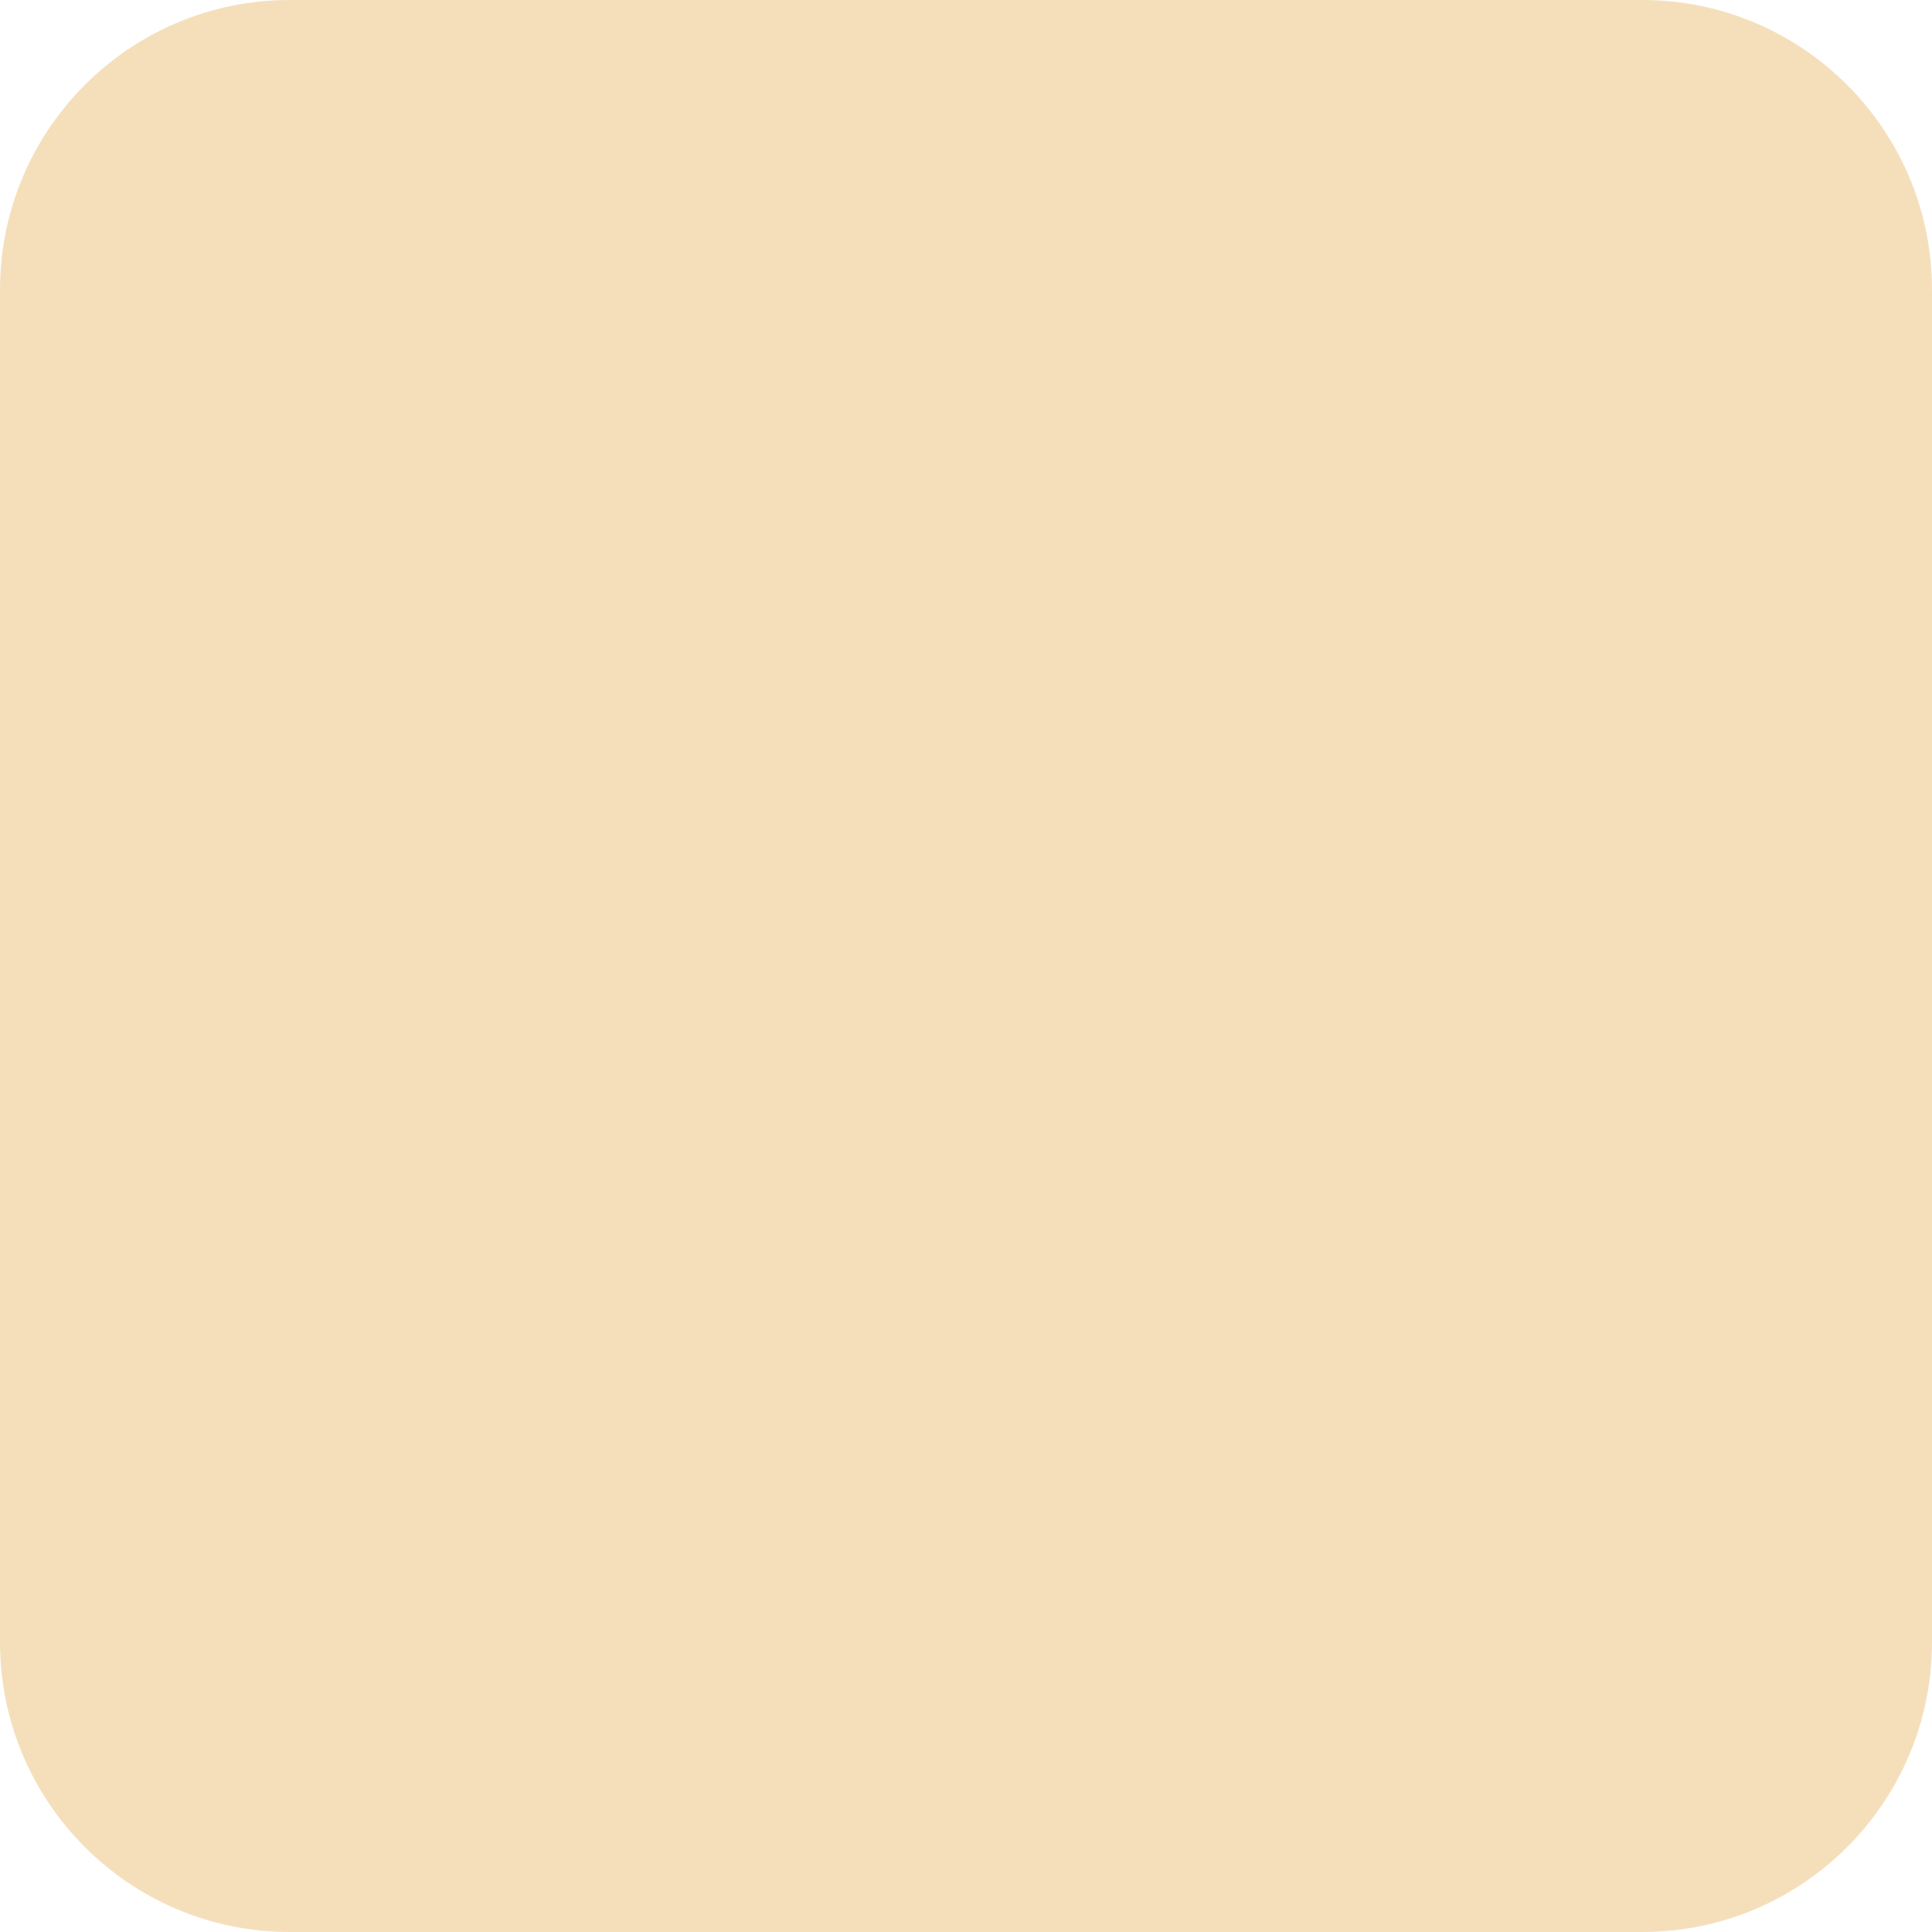
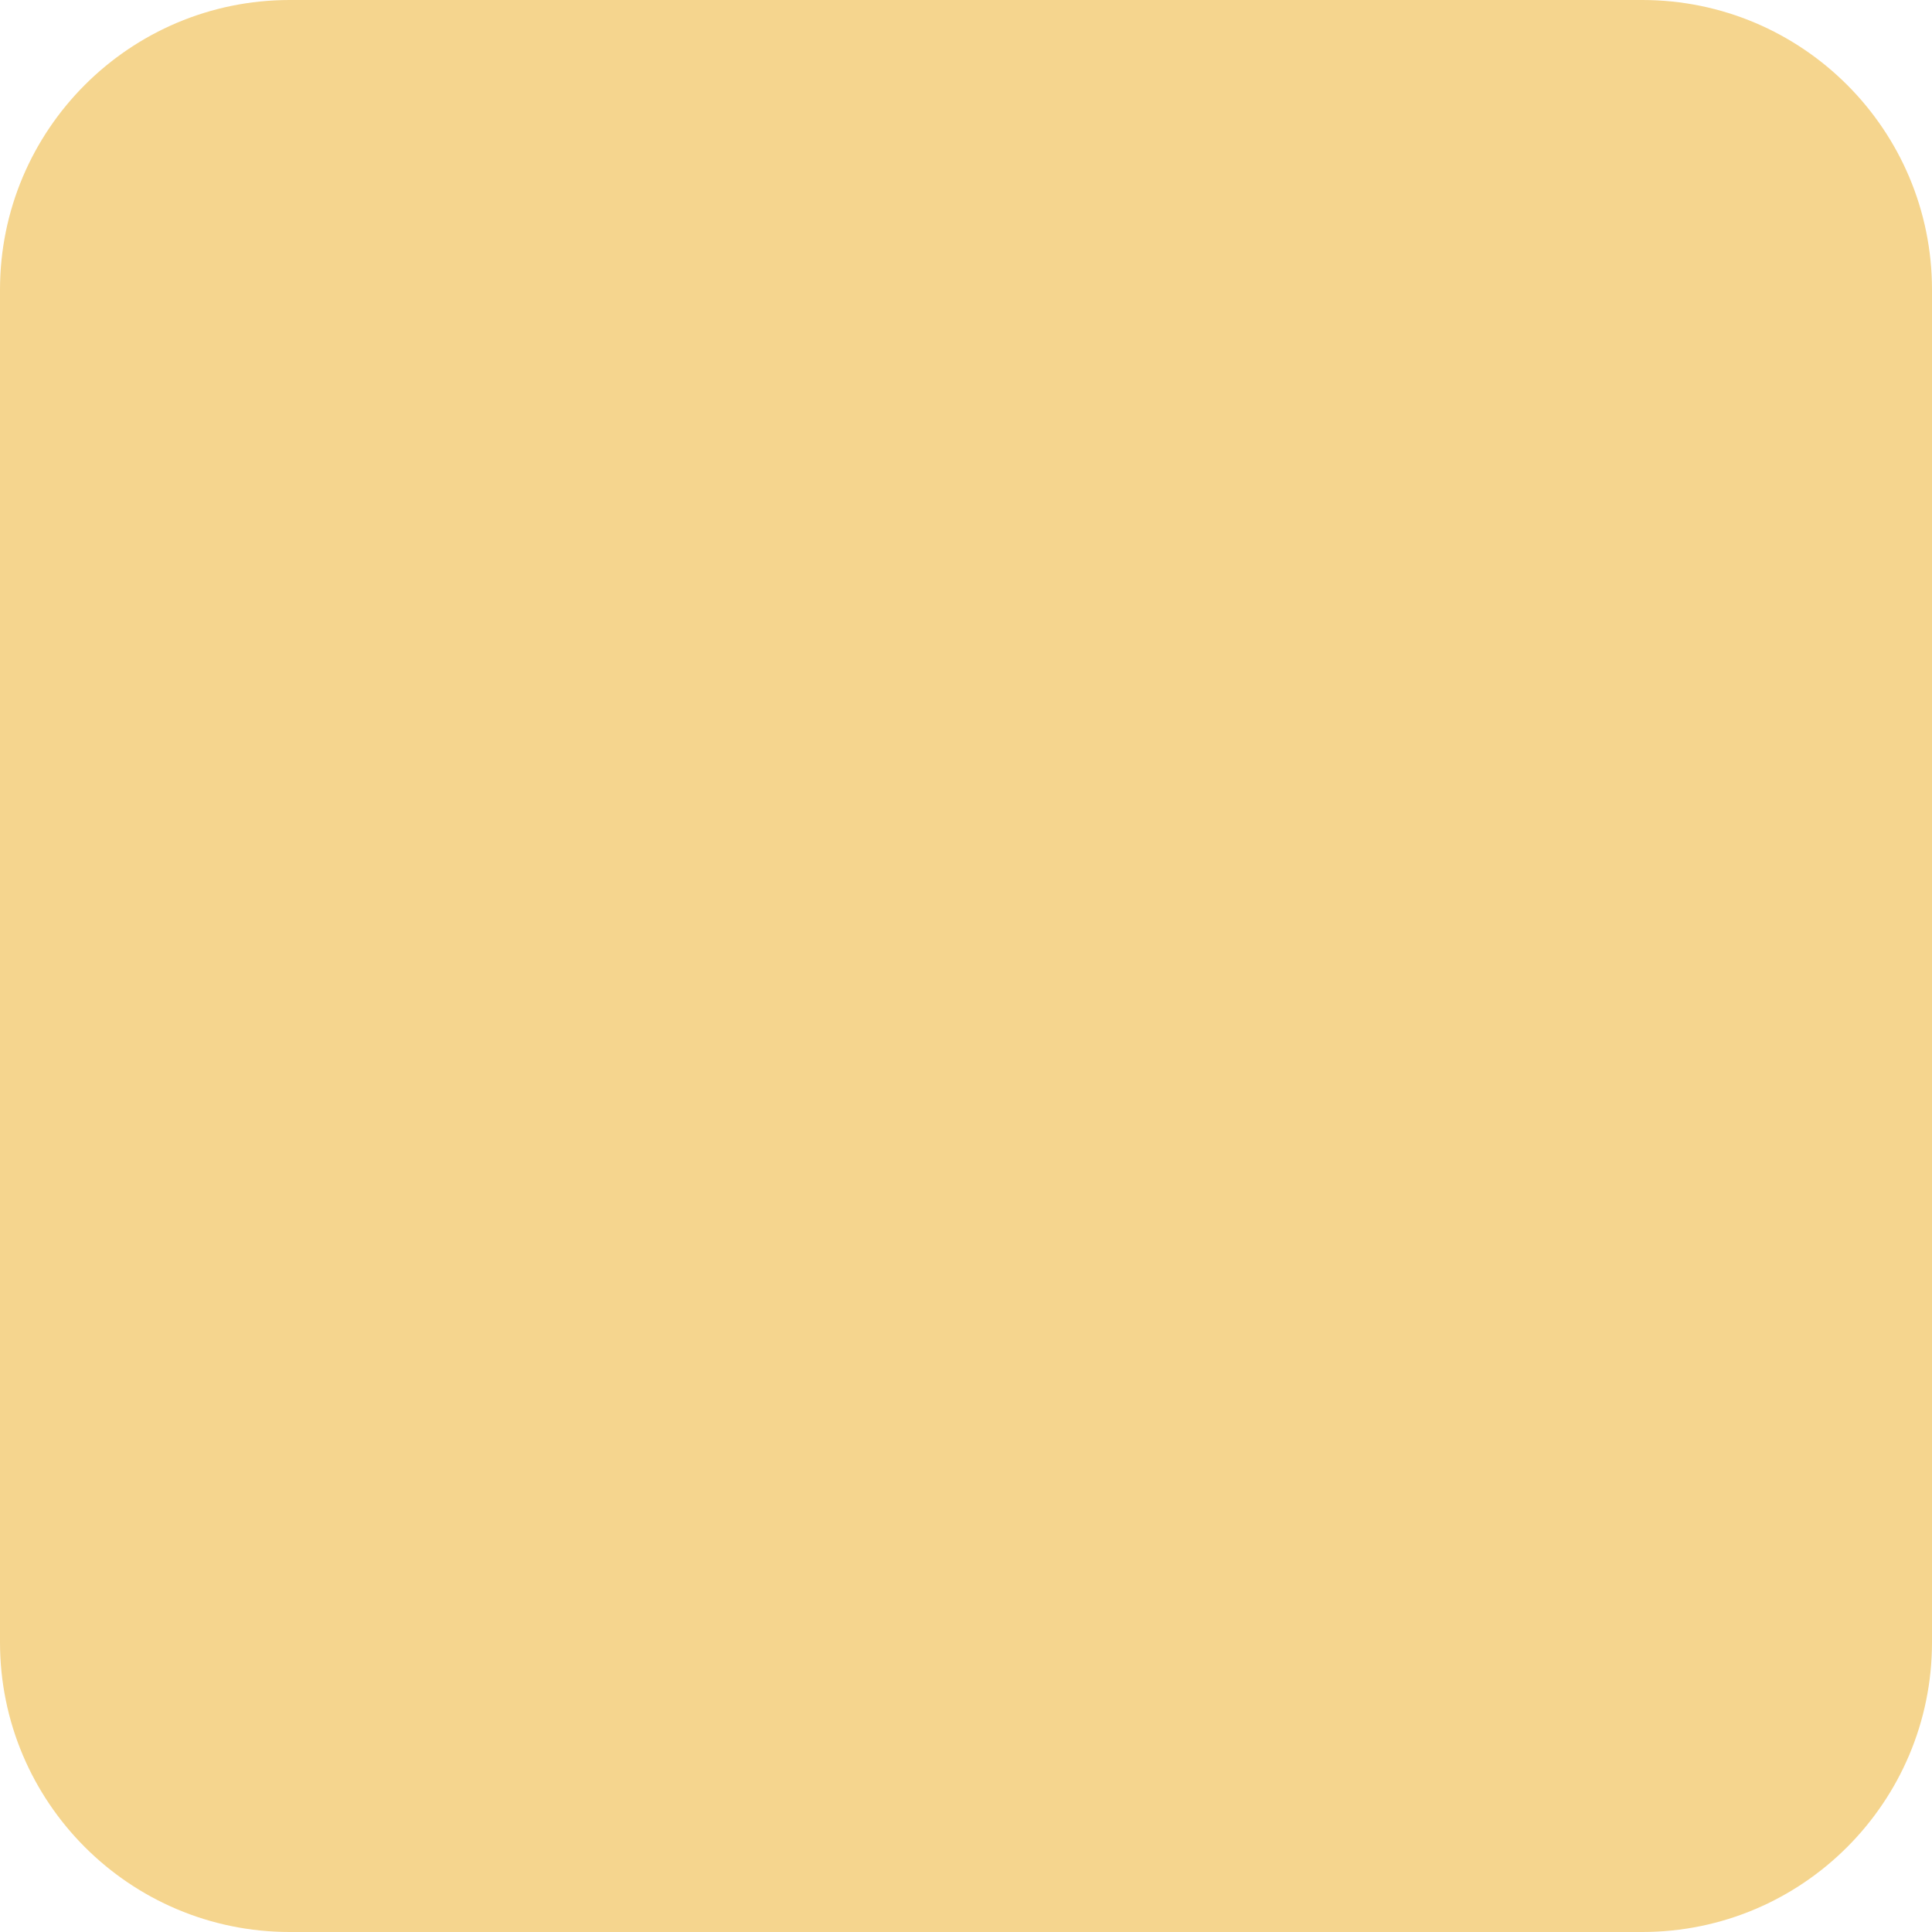
<svg xmlns="http://www.w3.org/2000/svg" width="100" height="100" viewBox="0 0 100 100" fill="none">
-   <rect width="100" height="100" rx="15" fill="#EBC07A" fill-opacity="0.51" />
+   <rect width="100" height="100" rx="15" fill="#F5D58E" />
</svg>
